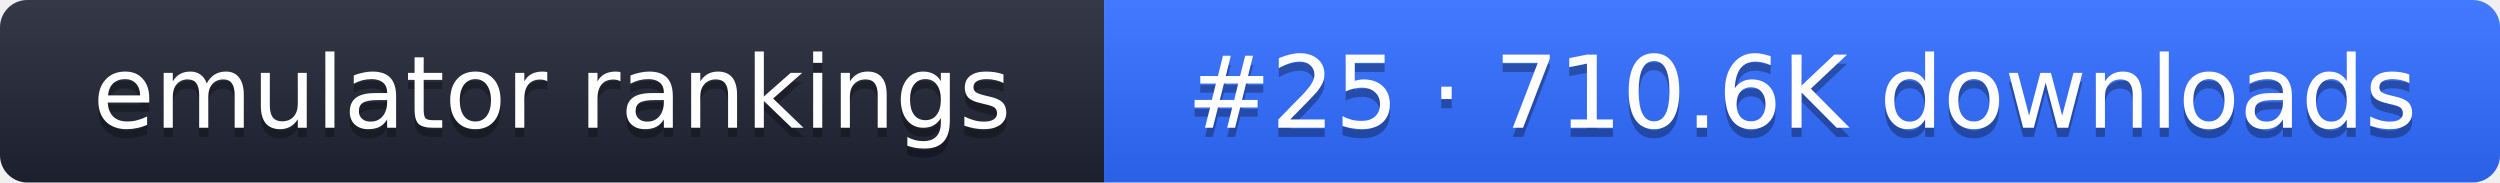
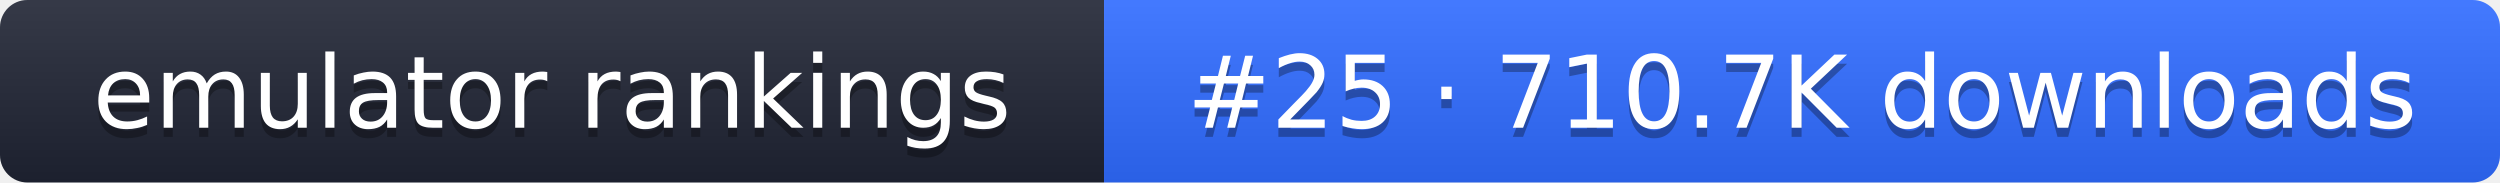
- <svg xmlns="http://www.w3.org/2000/svg" width="274" height="20" role="img" aria-label="emulator rankings: #25 · 710.6K downloads">
+ <svg xmlns="http://www.w3.org/2000/svg" width="274" height="20" role="img" aria-label="emulator rankings: #25 · 710.7K downloads">
  <linearGradient id="g" x2="0" y2="100%">
    <stop offset="0" stop-color="#fff" stop-opacity=".1" />
    <stop offset="1" stop-opacity=".1" />
  </linearGradient>
  <clipPath id="r">
    <rect width="274" height="20" rx="3" fill="#fff" />
  </clipPath>
  <g clip-path="url(#r)">
    <rect width="121" height="20" fill="#1f2433" />
    <rect x="121" width="153" height="20" fill="#2f6bff" />
    <rect width="274" height="20" fill="url(#g)" />
  </g>
  <g fill="#fff" text-anchor="middle" font-family="Verdana,DejaVu Sans,sans-serif" font-size="11">
    <text x="60.5" y="15" fill="#010101" fill-opacity=".3">emulator rankings</text>
    <text x="60.5" y="14">emulator rankings</text>
-     <text x="197.5" y="15" fill="#010101" fill-opacity=".3">#25 · 710.6K downloads</text>
-     <text x="197.5" y="14">#25 · 710.6K downloads</text>
+     <text x="197.5" y="15" fill="#010101" fill-opacity=".3">#25 · 710.7K downloads</text>
+     <text x="197.5" y="14">#25 · 710.7K downloads</text>
  </g>
</svg>
